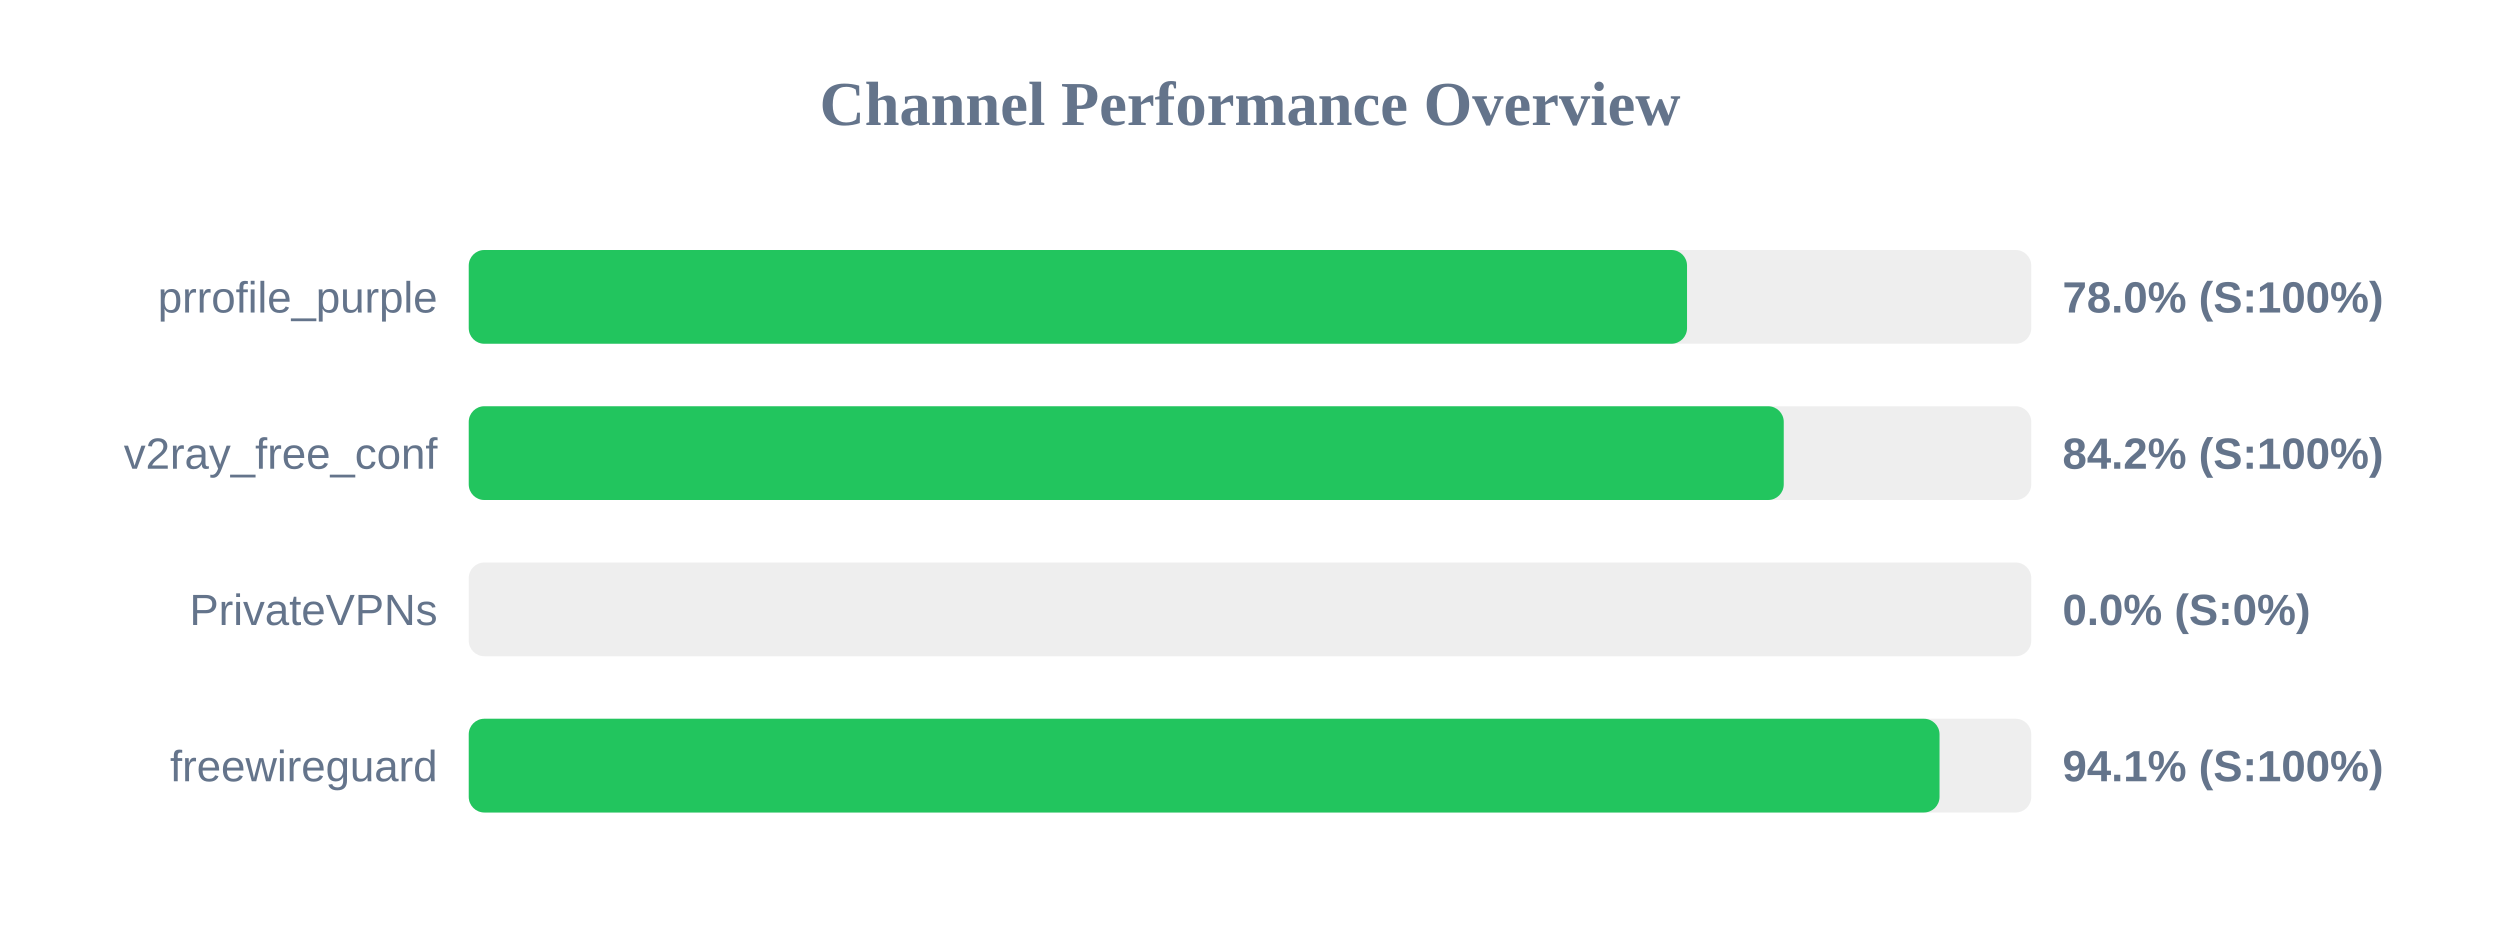
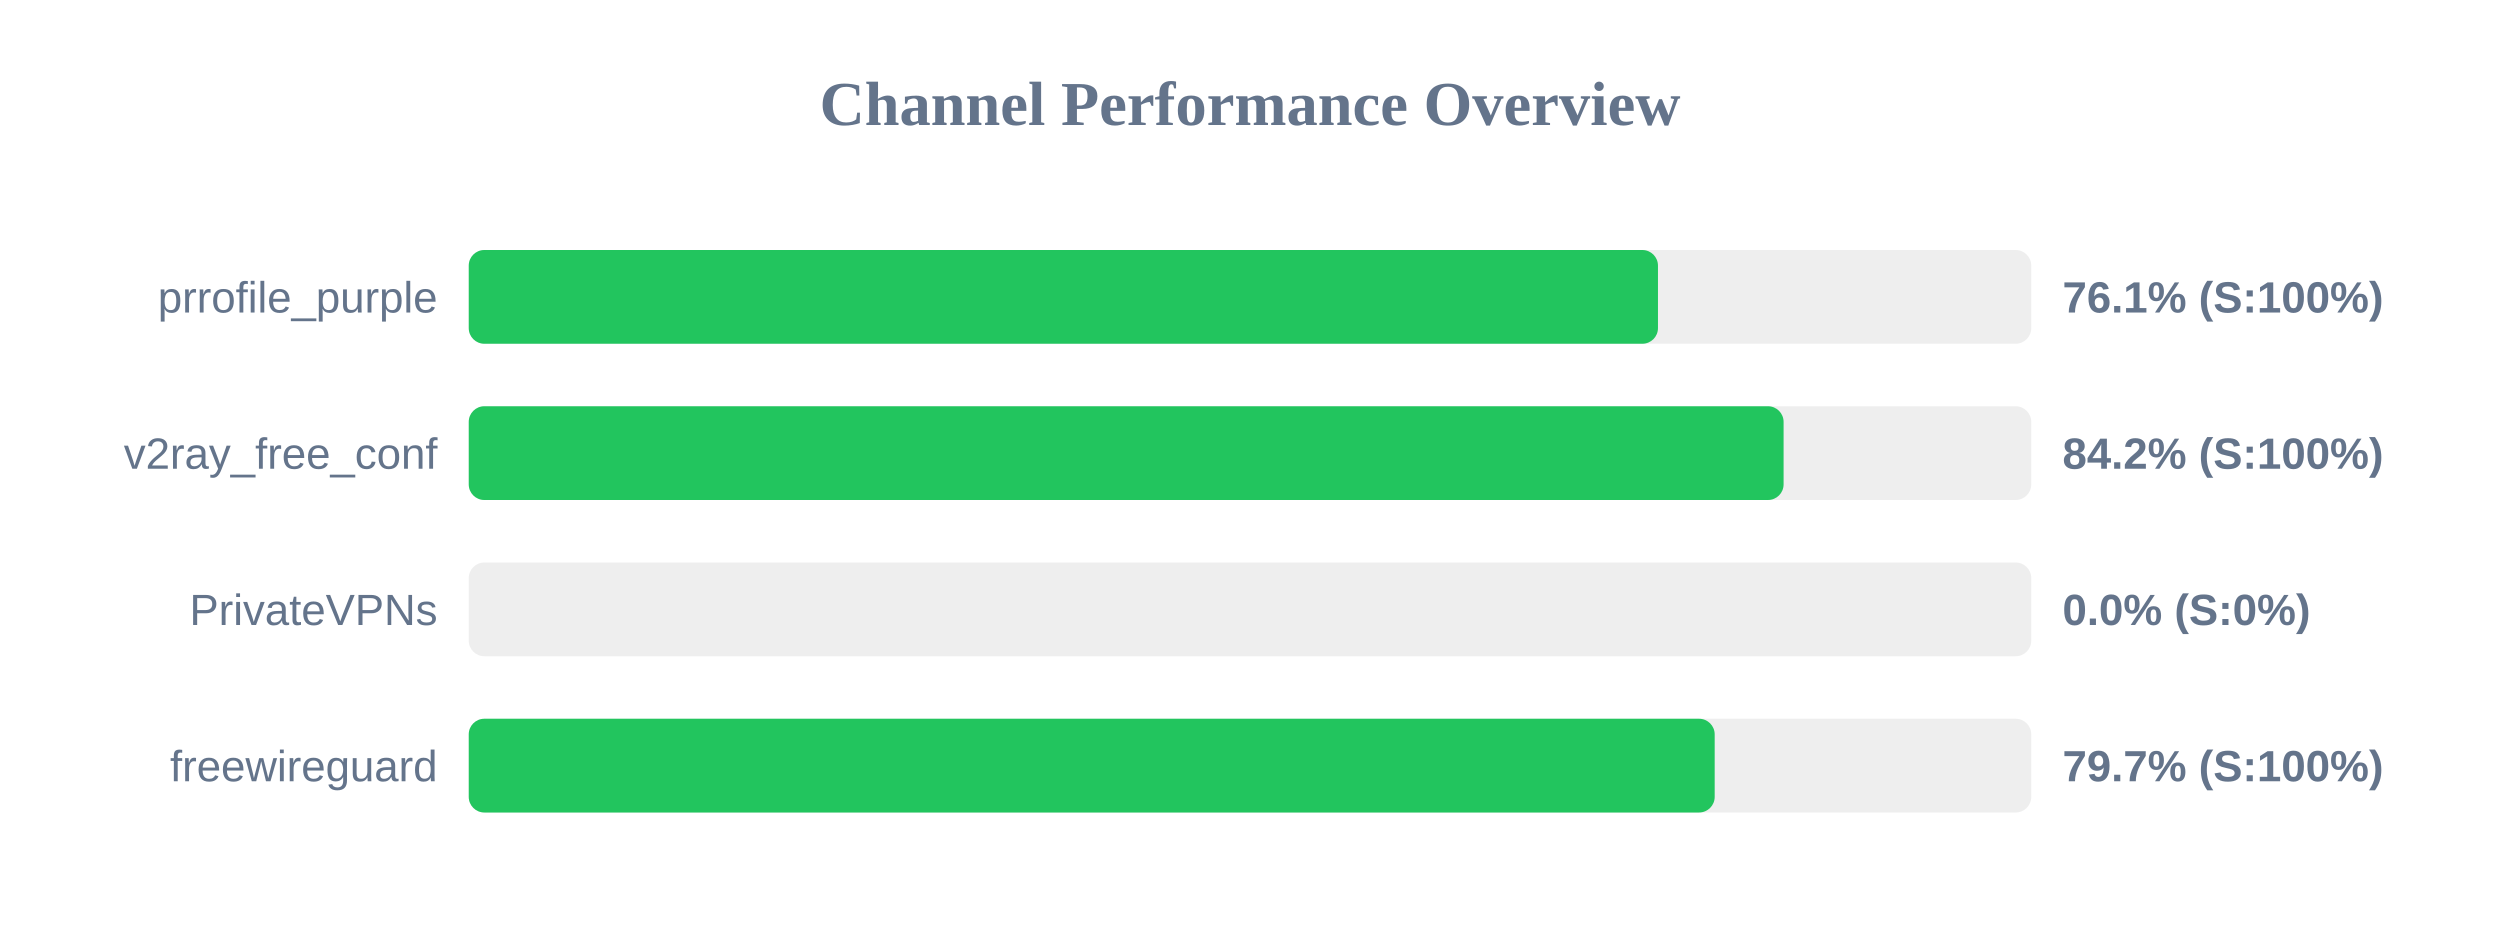
<svg xmlns="http://www.w3.org/2000/svg" width="800" height="300" version="1.1">
  <style>
        .row { font: 14px Arial; fill: #64748b; }
        .score { font: bold 14px Arial; fill: #64748b; }
    </style>
  <text x="400" y="40" text-anchor="middle" font-size="20px" font-weight="bold" fill="#64748b">Channel Performance Overview</text>
  <rect x="150" y="80" width="500" height="30" fill="#eee" rx="5" />
-   <rect x="150" y="80" width="389.85" height="30" fill="#22c55e" rx="5" />
+   <rect x="150" y="80" width="380.55" height="30" fill="#22c55e" rx="5" />
  <text x="140" y="100" text-anchor="end" class="row">prrofile_purple</text>
-   <text x="660" y="100" text-anchor="start" class="score">78.0% (S:100%)</text>
+   <text x="660" y="100" text-anchor="start" class="score">76.1% (S:100%)</text>
  <rect x="150" y="130" width="500" height="30" fill="#eee" rx="5" />
-   <rect x="150" y="130" width="420.8" height="30" fill="#22c55e" rx="5" />
+   <rect x="150" y="130" width="420.75" height="30" fill="#22c55e" rx="5" />
  <text x="140" y="150" text-anchor="end" class="row">v2ray_free_conf</text>
  <text x="660" y="150" text-anchor="start" class="score">84.2% (S:100%)</text>
  <rect x="150" y="180" width="500" height="30" fill="#eee" rx="5" />
  <rect x="150" y="180" width="0.0" height="30" fill="#ef4444" rx="5" />
  <text x="140" y="200" text-anchor="end" class="row">PrivateVPNs</text>
  <text x="660" y="200" text-anchor="start" class="score">0.0% (S:0%)</text>
  <rect x="150" y="230" width="500" height="30" fill="#eee" rx="5" />
-   <rect x="150" y="230" width="470.65" height="30" fill="#22c55e" rx="5" />
+   <rect x="150" y="230" width="398.7" height="30" fill="#22c55e" rx="5" />
  <text x="140" y="250" text-anchor="end" class="row">freewireguard</text>
-   <text x="660" y="250" text-anchor="start" class="score">94.1% (S:100%)</text>
+   <text x="660" y="250" text-anchor="start" class="score">79.7% (S:100%)</text>
</svg>
